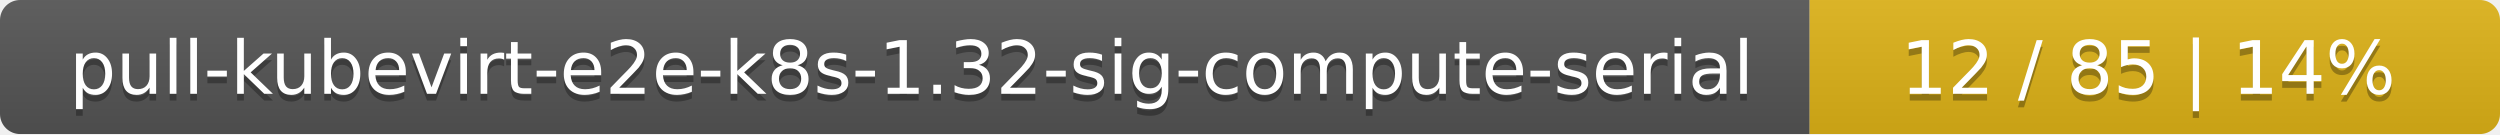
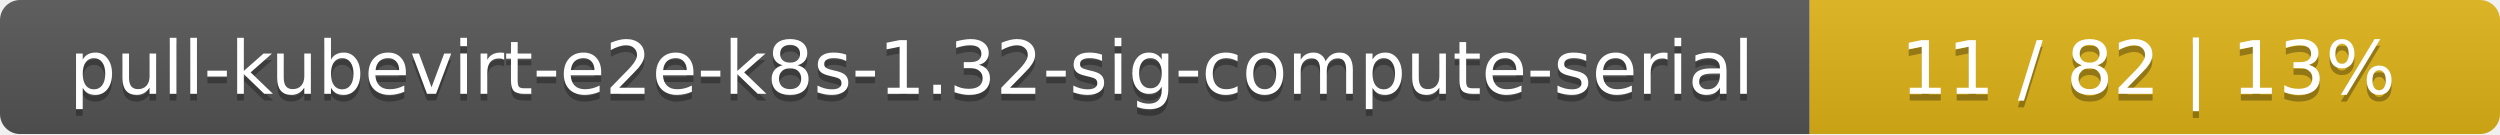
<svg xmlns="http://www.w3.org/2000/svg" width="373" height="20">
  <linearGradient id="smooth" x2="0" y2="100%">
    <stop offset="0" stop-color="#bbb" stop-opacity=".1" />
    <stop offset="1" stop-opacity=".1" />
  </linearGradient>
  <mask id="round">
    <rect width="373" height="20" rx="3" fill="#fff" />
  </mask>
  <g mask="url(#round)">
    <rect width="270" height="20" fill="#555" />
    <rect x="270" width="103" height="20" fill="#dfb317" />
    <rect width="373" height="20" fill="url(#smooth)" />
  </g>
  <g fill="#fff" text-anchor="middle" font-family="DejaVu Sans,Verdana,Geneva,sans-serif" font-size="11">
    <text x="136" y="15" fill="#010101" fill-opacity=".3">pull-kubevirt-e2e-k8s-1.32-sig-compute-serial</text>
    <text x="136" y="14">pull-kubevirt-e2e-k8s-1.32-sig-compute-serial</text>
-     <text x="320.5" y="15" fill="#010101" fill-opacity=".3">12 / 85    |    14%</text>
-     <text x="320.5" y="14">12 / 85    |    14%</text>
+     <text x="320.5" y="15" fill="#010101" fill-opacity=".3">11 / 82    |    13%</text>
+     <text x="320.5" y="14">11 / 82    |    13%</text>
  </g>
</svg>
